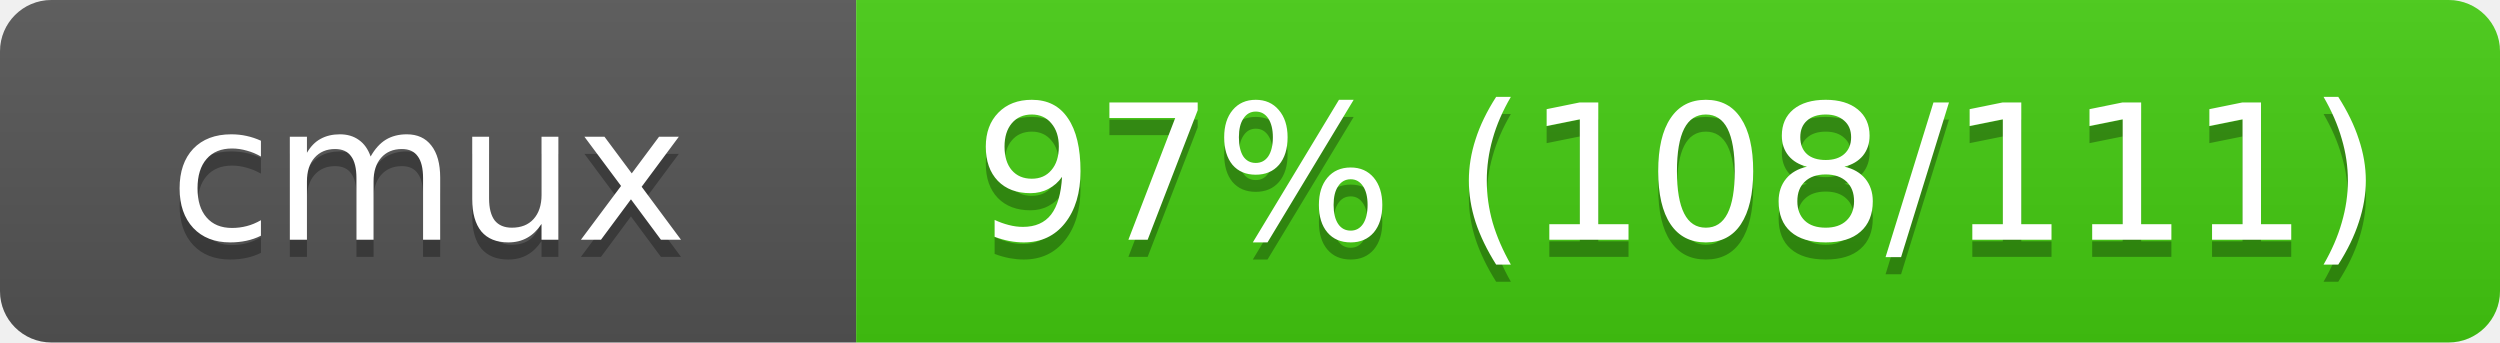
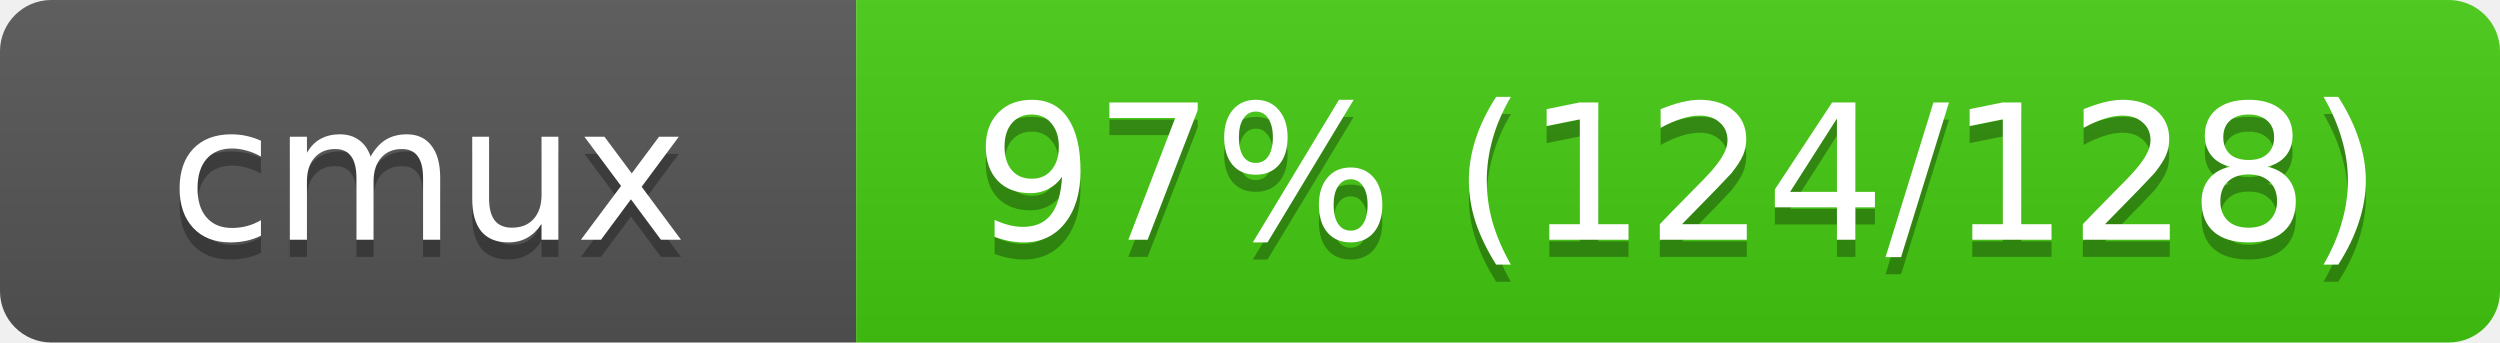
<svg xmlns="http://www.w3.org/2000/svg" width="146" height="20">
  <linearGradient id="s" x2="0" y2="100%">
    <stop offset="0" stop-color="#bbb" stop-opacity=".1" />
    <stop offset="1" stop-opacity=".1" />
  </linearGradient>
  <clipPath id="r">
    <rect width="146" height="20" rx="3" fill="#fff" />
  </clipPath>
  <g clip-path="url(#r)">
    <rect width="50" height="20" fill="#555" />
    <rect x="50" width="96" height="20" fill="#4c1" />
    <rect width="146" height="20" fill="url(#s)" />
  </g>
  <g fill="#fff" text-anchor="middle" font-family="Verdana,Geneva,DejaVu Sans,sans-serif" font-size="11">
    <text x="25" y="15" fill="#010101" fill-opacity=".3">cmux</text>
    <text x="25" y="14">cmux</text>
-     <text x="98" y="15" fill="#010101" fill-opacity=".3">97% (108/111)</text>
-     <text x="98" y="14">97% (108/111)</text>
+     <text x="98" y="15" fill="#010101" fill-opacity=".3">97% (124/128)</text>
+     <text x="98" y="14">97% (124/128)</text>
  </g>
</svg>
